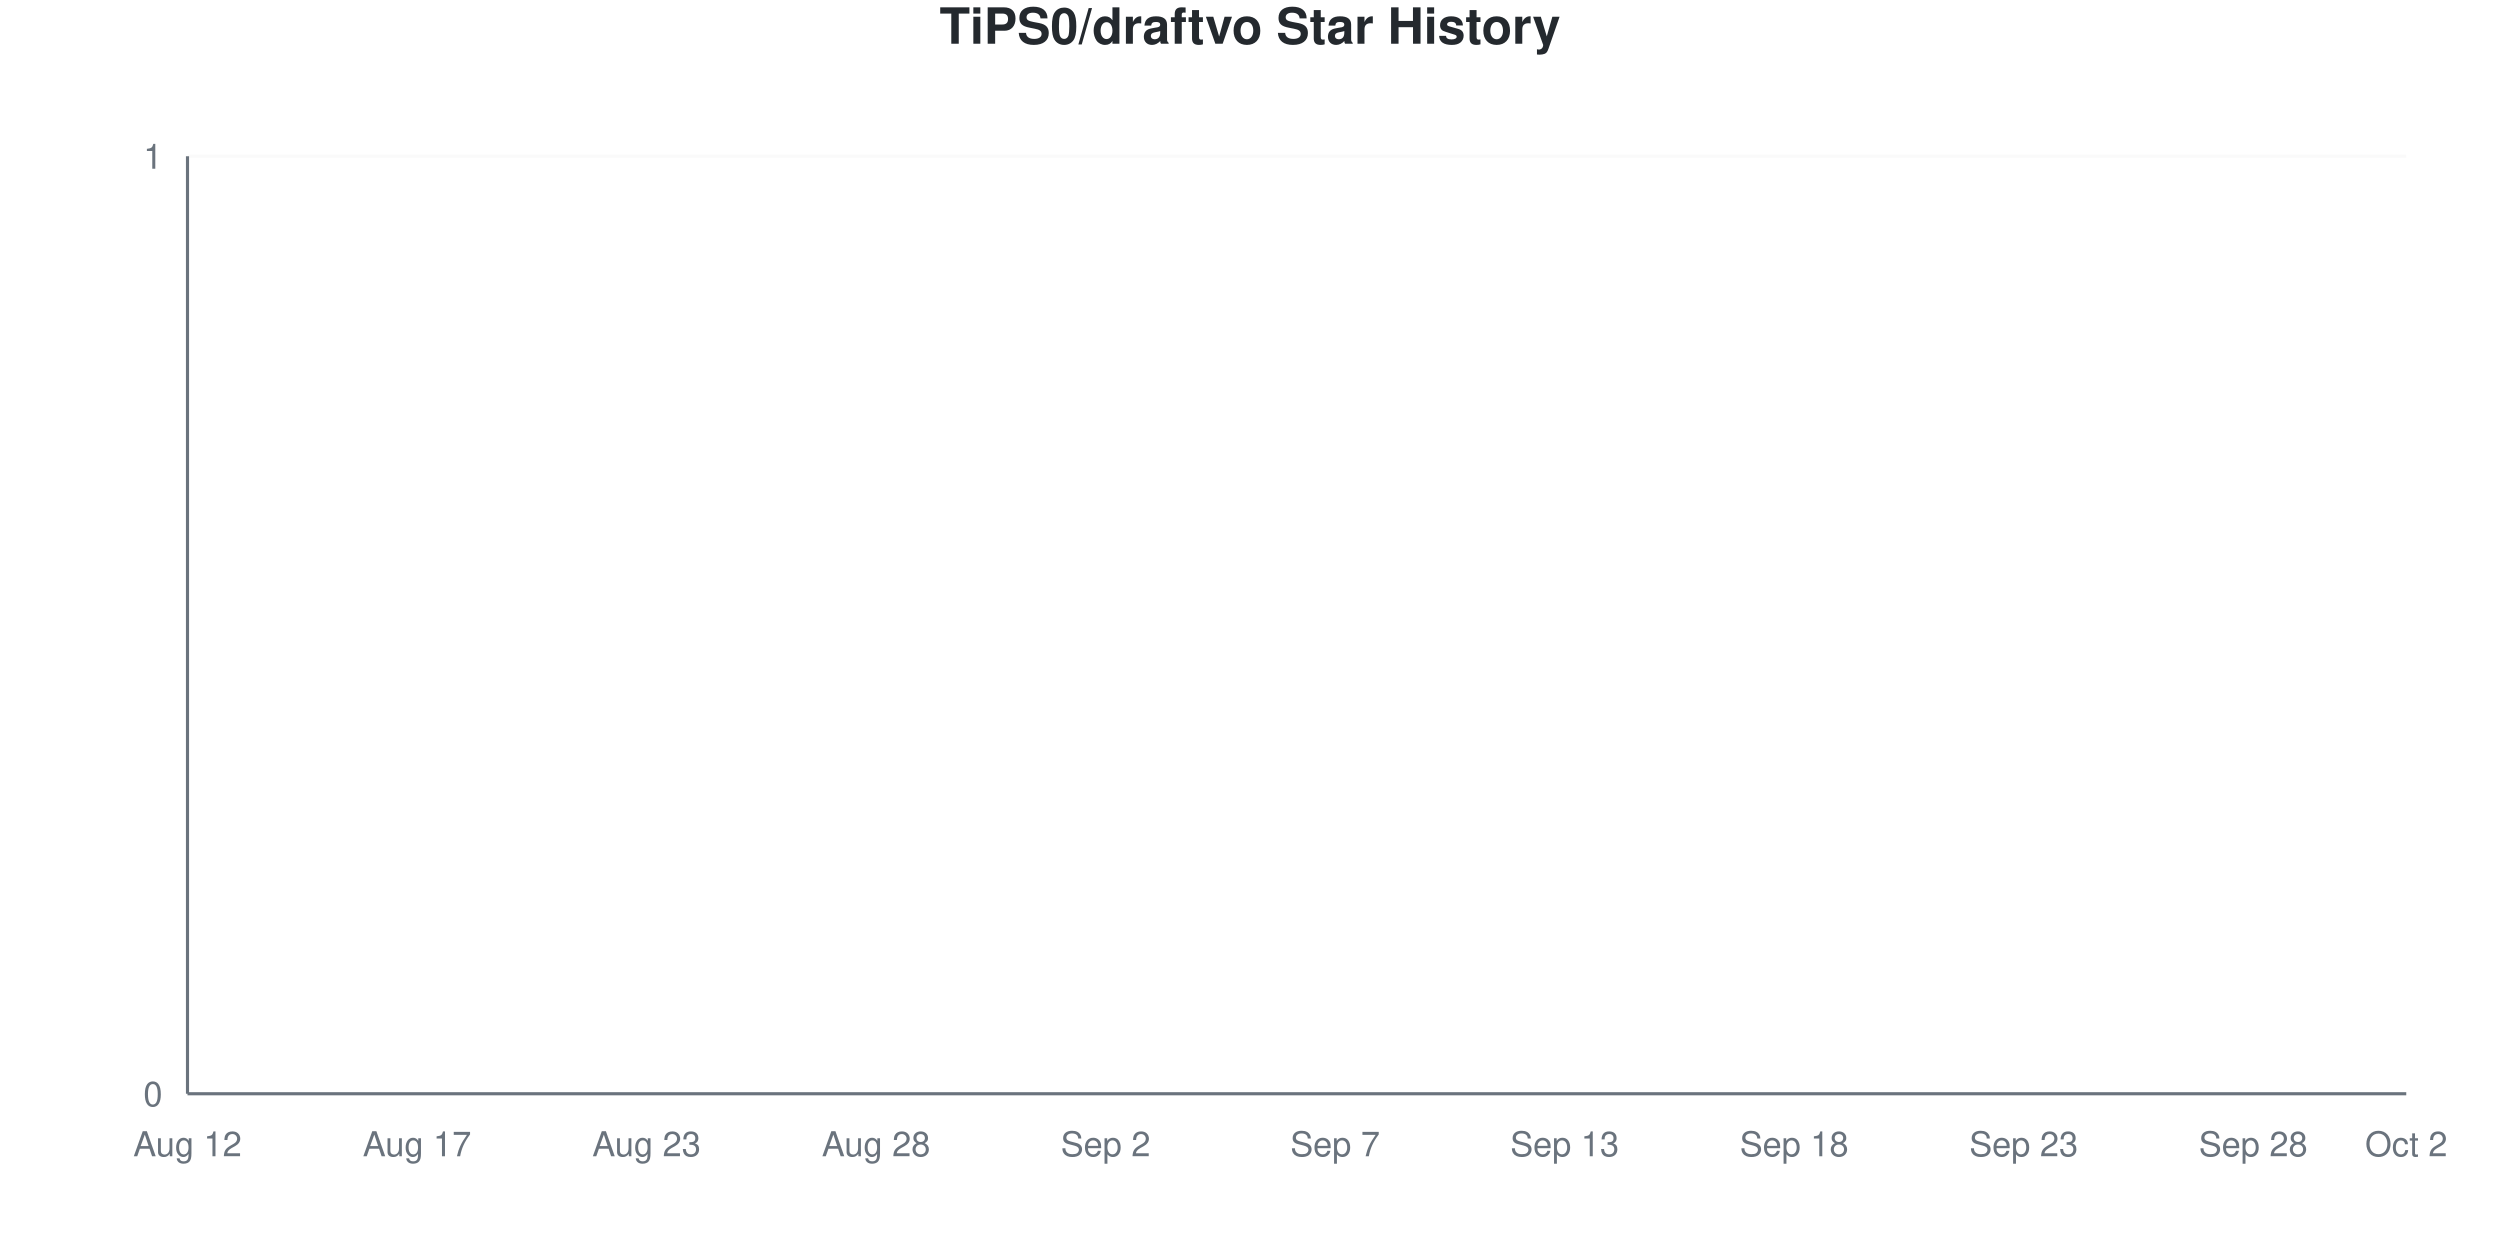
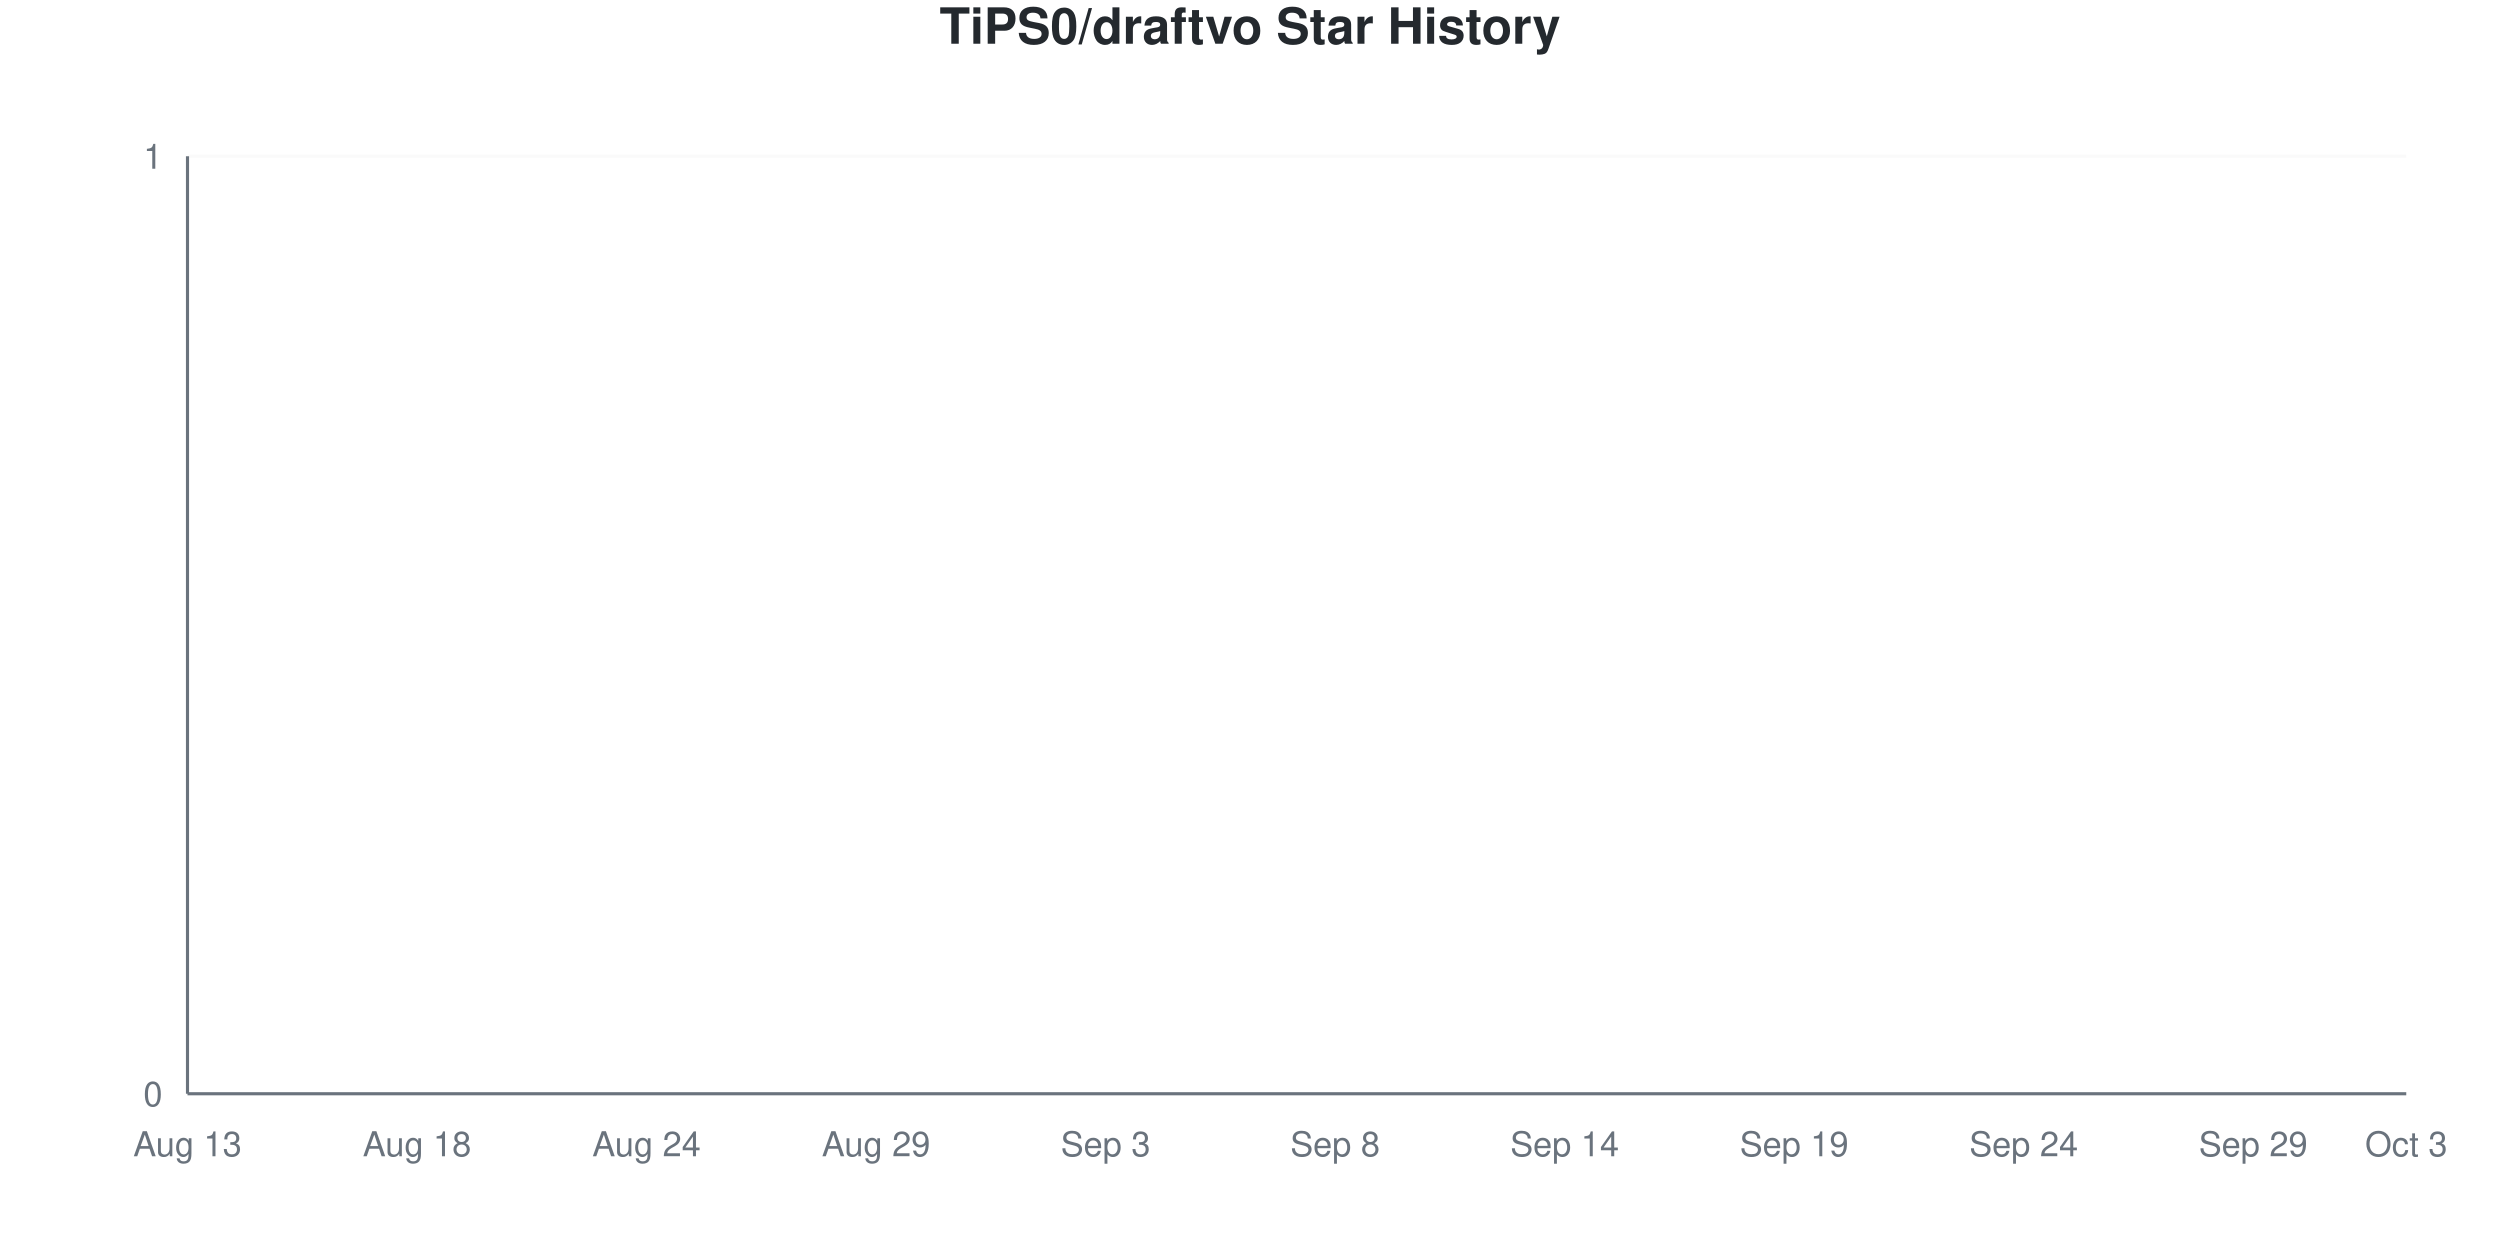
<svg xmlns="http://www.w3.org/2000/svg" viewBox="0 0 800 400" width="800" height="400">
  <style>
    @keyframes drawLine {
      to { stroke-dashoffset: 0; }
    }
    @keyframes fadeInPoint {
      from { opacity: 0; }
      to { opacity: 1; }
    }
    .data-line-0 {
      stroke-dasharray: 1065;
      stroke-dashoffset: 1065;
      animation: drawLine 2s ease-out forwards;
    }
    .data-point {
      opacity: 0;
      animation: fadeInPoint 0.5s ease-out forwards;
    }
    .chart-bg { fill: #fff; }
    .chart-text { fill: #24292e; }
    .chart-muted { fill: #6a737d; }
    .chart-grid { stroke: #eee; }
    .chart-axis { stroke: #6a737d; }
    @media (prefers-color-scheme: dark) {
      .chart-bg { fill: #0d1117; }
      .chart-text { fill: #e6edf3; }
      .chart-muted { fill: #8b949e; }
      .chart-grid { stroke: #21262d; }
      .chart-axis { stroke: #8b949e; }
    }
  </style>
  <rect width="800" height="400" class="chart-bg" />
  <text x="400" y="14" text-anchor="middle" class="chart-text" font-size="16" font-weight="bold" font-family="-apple-system, BlinkMacSystemFont, 'Segoe UI', Helvetica, Arial, sans-serif">TiPS0/draftvo Star History</text>
  <g class="grid">
    <line x1="60" y1="350" x2="770" y2="350" class="chart-grid" stroke-opacity="0.3" />
    <text x="52" y="354" text-anchor="end" class="chart-muted" font-size="11" font-family="-apple-system, BlinkMacSystemFont, 'Segoe UI', Helvetica, Arial, sans-serif">0</text>
    <line x1="60" y1="50" x2="770" y2="50" class="chart-grid" stroke-opacity="0.3" />
    <text x="52" y="54" text-anchor="end" class="chart-muted" font-size="11" font-family="-apple-system, BlinkMacSystemFont, 'Segoe UI', Helvetica, Arial, sans-serif">1</text>
  </g>
  <g class="milestones">
    
  </g>
  <g class="x-axis">
-     <text x="60" y="370" text-anchor="middle" class="chart-muted" font-size="11" font-family="-apple-system, BlinkMacSystemFont, 'Segoe UI', Helvetica, Arial, sans-serif">Aug 12</text>
-     <text x="133.448" y="370" text-anchor="middle" class="chart-muted" font-size="11" font-family="-apple-system, BlinkMacSystemFont, 'Segoe UI', Helvetica, Arial, sans-serif">Aug 17</text>
-     <text x="206.897" y="370" text-anchor="middle" class="chart-muted" font-size="11" font-family="-apple-system, BlinkMacSystemFont, 'Segoe UI', Helvetica, Arial, sans-serif">Aug 23</text>
-     <text x="280.345" y="370" text-anchor="middle" class="chart-muted" font-size="11" font-family="-apple-system, BlinkMacSystemFont, 'Segoe UI', Helvetica, Arial, sans-serif">Aug 28</text>
-     <text x="353.793" y="370" text-anchor="middle" class="chart-muted" font-size="11" font-family="-apple-system, BlinkMacSystemFont, 'Segoe UI', Helvetica, Arial, sans-serif">Sep 2</text>
-     <text x="427.241" y="370" text-anchor="middle" class="chart-muted" font-size="11" font-family="-apple-system, BlinkMacSystemFont, 'Segoe UI', Helvetica, Arial, sans-serif">Sep 7</text>
-     <text x="500.69" y="370" text-anchor="middle" class="chart-muted" font-size="11" font-family="-apple-system, BlinkMacSystemFont, 'Segoe UI', Helvetica, Arial, sans-serif">Sep 13</text>
-     <text x="574.138" y="370" text-anchor="middle" class="chart-muted" font-size="11" font-family="-apple-system, BlinkMacSystemFont, 'Segoe UI', Helvetica, Arial, sans-serif">Sep 18</text>
-     <text x="647.586" y="370" text-anchor="middle" class="chart-muted" font-size="11" font-family="-apple-system, BlinkMacSystemFont, 'Segoe UI', Helvetica, Arial, sans-serif">Sep 23</text>
-     <text x="721.034" y="370" text-anchor="middle" class="chart-muted" font-size="11" font-family="-apple-system, BlinkMacSystemFont, 'Segoe UI', Helvetica, Arial, sans-serif">Sep 28</text>
-     <text x="770" y="370" text-anchor="middle" class="chart-muted" font-size="11" font-family="-apple-system, BlinkMacSystemFont, 'Segoe UI', Helvetica, Arial, sans-serif">Oct 2</text>
+     <text x="60" y="370" text-anchor="middle" class="chart-muted" font-size="11" font-family="-apple-system, BlinkMacSystemFont, 'Segoe UI', Helvetica, Arial, sans-serif">Aug 13</text>
+     <text x="133.448" y="370" text-anchor="middle" class="chart-muted" font-size="11" font-family="-apple-system, BlinkMacSystemFont, 'Segoe UI', Helvetica, Arial, sans-serif">Aug 18</text>
+     <text x="206.897" y="370" text-anchor="middle" class="chart-muted" font-size="11" font-family="-apple-system, BlinkMacSystemFont, 'Segoe UI', Helvetica, Arial, sans-serif">Aug 24</text>
+     <text x="280.345" y="370" text-anchor="middle" class="chart-muted" font-size="11" font-family="-apple-system, BlinkMacSystemFont, 'Segoe UI', Helvetica, Arial, sans-serif">Aug 29</text>
+     <text x="353.793" y="370" text-anchor="middle" class="chart-muted" font-size="11" font-family="-apple-system, BlinkMacSystemFont, 'Segoe UI', Helvetica, Arial, sans-serif">Sep 3</text>
+     <text x="427.241" y="370" text-anchor="middle" class="chart-muted" font-size="11" font-family="-apple-system, BlinkMacSystemFont, 'Segoe UI', Helvetica, Arial, sans-serif">Sep 8</text>
+     <text x="500.69" y="370" text-anchor="middle" class="chart-muted" font-size="11" font-family="-apple-system, BlinkMacSystemFont, 'Segoe UI', Helvetica, Arial, sans-serif">Sep 14</text>
+     <text x="574.138" y="370" text-anchor="middle" class="chart-muted" font-size="11" font-family="-apple-system, BlinkMacSystemFont, 'Segoe UI', Helvetica, Arial, sans-serif">Sep 19</text>
+     <text x="647.586" y="370" text-anchor="middle" class="chart-muted" font-size="11" font-family="-apple-system, BlinkMacSystemFont, 'Segoe UI', Helvetica, Arial, sans-serif">Sep 24</text>
+     <text x="721.034" y="370" text-anchor="middle" class="chart-muted" font-size="11" font-family="-apple-system, BlinkMacSystemFont, 'Segoe UI', Helvetica, Arial, sans-serif">Sep 29</text>
+     <text x="770" y="370" text-anchor="middle" class="chart-muted" font-size="11" font-family="-apple-system, BlinkMacSystemFont, 'Segoe UI', Helvetica, Arial, sans-serif">Oct 3</text>
  </g>
  <line x1="60" y1="50" x2="60" y2="350" class="chart-axis" stroke-width="1" />
  <line x1="60" y1="350" x2="770" y2="350" class="chart-axis" stroke-width="1" />
  <path d="M60,350 L60,350 C68.161,350 76.322,350 84.483,350 C92.644,350 100.805,350 108.966,350 C117.126,350 125.287,350 133.448,350 C141.609,350 149.77,350 157.931,350 C166.092,350 174.253,350 182.414,350 C190.575,350 198.736,350 206.897,350 C215.057,350 223.218,350 231.379,350 C239.54,350 247.701,350 255.862,350 C264.023,350 272.184,350 280.345,350 C288.506,350 296.667,350 304.828,350 C312.989,350 321.149,350 329.31,350 C337.471,350 345.632,350 353.793,350 C361.954,350 370.115,350 378.276,350 C386.437,350 394.598,350 402.759,350 C410.92,350 419.08,350 427.241,350 C435.402,350 443.563,350 451.724,350 C459.885,350 468.046,350 476.207,350 C484.368,350 492.529,350 500.69,350 C508.851,350 517.011,350 525.172,350 C533.333,350 541.494,350 549.655,350 C557.816,350 565.977,350 574.138,350 C582.299,350 590.46,350 598.621,350 C606.782,350 614.943,350 623.103,350 C631.264,350 639.425,350 647.586,350 C655.747,350 663.908,350 672.069,350 C680.23,350 688.391,350 696.552,350 C704.713,350 712.874,350 721.034,350 C729.195,350 737.356,350 745.517,350 C753.678,350 761.839,350 770,350 L770,350 L60,350 Z" fill="#dfb317" fill-opacity="0.1" />
  <path d="M60,350 L60,350 C68.161,350 76.322,350 84.483,350 C92.644,350 100.805,350 108.966,350 C117.126,350 125.287,350 133.448,350 C141.609,350 149.77,350 157.931,350 C166.092,350 174.253,350 182.414,350 C190.575,350 198.736,350 206.897,350 C215.057,350 223.218,350 231.379,350 C239.54,350 247.701,350 255.862,350 C264.023,350 272.184,350 280.345,350 C288.506,350 296.667,350 304.828,350 C312.989,350 321.149,350 329.31,350 C337.471,350 345.632,350 353.793,350 C361.954,350 370.115,350 378.276,350 C386.437,350 394.598,350 402.759,350 C410.92,350 419.08,350 427.241,350 C435.402,350 443.563,350 451.724,350 C459.885,350 468.046,350 476.207,350 C484.368,350 492.529,350 500.69,350 C508.851,350 517.011,350 525.172,350 C533.333,350 541.494,350 549.655,350 C557.816,350 565.977,350 574.138,350 C582.299,350 590.46,350 598.621,350 C606.782,350 614.943,350 623.103,350 C631.264,350 639.425,350 647.586,350 C655.747,350 663.908,350 672.069,350 C680.23,350 688.391,350 696.552,350 C704.713,350 712.874,350 721.034,350 C729.195,350 737.356,350 745.517,350 C753.678,350 761.839,350 770,350" fill="none" stroke="#dfb317" stroke-width="2.5" class="data-line-0" />
  <g class="points">
    <circle cx="60" cy="350" r="4" fill="#dfb317" class="data-point" style="animation-delay: 1.50s" />
    <circle cx="84.483" cy="350" r="4" fill="#dfb317" class="data-point" style="animation-delay: 1.55s" />
    <circle cx="108.966" cy="350" r="4" fill="#dfb317" class="data-point" style="animation-delay: 1.60s" />
    <circle cx="133.448" cy="350" r="4" fill="#dfb317" class="data-point" style="animation-delay: 1.65s" />
    <circle cx="157.931" cy="350" r="4" fill="#dfb317" class="data-point" style="animation-delay: 1.70s" />
    <circle cx="182.414" cy="350" r="4" fill="#dfb317" class="data-point" style="animation-delay: 1.75s" />
    <circle cx="206.897" cy="350" r="4" fill="#dfb317" class="data-point" style="animation-delay: 1.80s" />
    <circle cx="231.379" cy="350" r="4" fill="#dfb317" class="data-point" style="animation-delay: 1.85s" />
    <circle cx="255.862" cy="350" r="4" fill="#dfb317" class="data-point" style="animation-delay: 1.90s" />
    <circle cx="280.345" cy="350" r="4" fill="#dfb317" class="data-point" style="animation-delay: 1.95s" />
    <circle cx="304.828" cy="350" r="4" fill="#dfb317" class="data-point" style="animation-delay: 2.00s" />
    <circle cx="329.31" cy="350" r="4" fill="#dfb317" class="data-point" style="animation-delay: 2.05s" />
    <circle cx="353.793" cy="350" r="4" fill="#dfb317" class="data-point" style="animation-delay: 2.10s" />
    <circle cx="378.276" cy="350" r="4" fill="#dfb317" class="data-point" style="animation-delay: 2.15s" />
    <circle cx="402.759" cy="350" r="4" fill="#dfb317" class="data-point" style="animation-delay: 2.20s" />
    <circle cx="427.241" cy="350" r="4" fill="#dfb317" class="data-point" style="animation-delay: 2.25s" />
    <circle cx="451.724" cy="350" r="4" fill="#dfb317" class="data-point" style="animation-delay: 2.30s" />
    <circle cx="476.207" cy="350" r="4" fill="#dfb317" class="data-point" style="animation-delay: 2.35s" />
    <circle cx="500.69" cy="350" r="4" fill="#dfb317" class="data-point" style="animation-delay: 2.40s" />
    <circle cx="525.172" cy="350" r="4" fill="#dfb317" class="data-point" style="animation-delay: 2.45s" />
    <circle cx="549.655" cy="350" r="4" fill="#dfb317" class="data-point" style="animation-delay: 2.50s" />
    <circle cx="574.138" cy="350" r="4" fill="#dfb317" class="data-point" style="animation-delay: 2.55s" />
    <circle cx="598.621" cy="350" r="4" fill="#dfb317" class="data-point" style="animation-delay: 2.60s" />
    <circle cx="623.103" cy="350" r="4" fill="#dfb317" class="data-point" style="animation-delay: 2.65s" />
    <circle cx="647.586" cy="350" r="4" fill="#dfb317" class="data-point" style="animation-delay: 2.70s" />
    <circle cx="672.069" cy="350" r="4" fill="#dfb317" class="data-point" style="animation-delay: 2.75s" />
    <circle cx="696.552" cy="350" r="4" fill="#dfb317" class="data-point" style="animation-delay: 2.80s" />
    <circle cx="721.034" cy="350" r="4" fill="#dfb317" class="data-point" style="animation-delay: 2.85s" />
    <circle cx="745.517" cy="350" r="4" fill="#dfb317" class="data-point" style="animation-delay: 2.90s" />
    <circle cx="770" cy="350" r="4" fill="#dfb317" class="data-point" style="animation-delay: 2.95s" />
  </g>
</svg>
